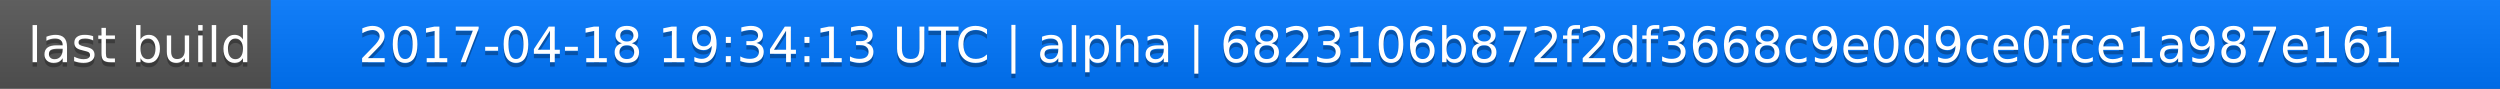
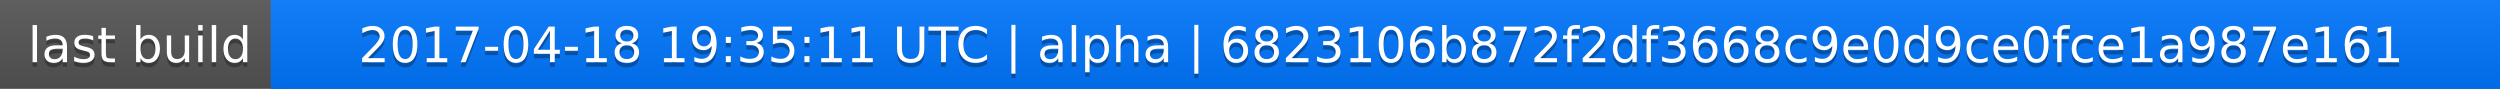
<svg xmlns="http://www.w3.org/2000/svg" width="563" height="20">
  <linearGradient id="a" x2="0" y2="100%">
    <stop offset="0" stop-color="#bbb" stop-opacity=".1" />
    <stop offset="1" stop-opacity=".1" />
  </linearGradient>
  <rect rx="0" width="563" height="20" fill="#555" />
  <rect rx="0" x="61" width="502" height="20" fill="#07f" />
  <path fill="#07f" d="M61 0h4v20h-4z" />
  <rect rx="0" width="563" height="20" fill="url(#a)" />
  <g fill="#fff" text-anchor="middle" font-family="DejaVu Sans,Verdana,Geneva,sans-serif" font-size="11">
    <text x="31.5" y="15" fill="#010101" fill-opacity=".3">last build</text>
    <text x="31.5" y="14">last build</text>
-     <text x="311" y="15" fill="#010101" fill-opacity=".3">2017-04-18 19:34:13 UTC | alpha | 6823106b872f2df3668c9e0d9ce0fce1a987e161</text>
-     <text x="311" y="14">2017-04-18 19:34:13 UTC | alpha | 6823106b872f2df3668c9e0d9ce0fce1a987e161</text>
+     <text x="311" y="15" fill="#010101" fill-opacity=".3">2017-04-18 19:35:11 UTC | alpha | 6823106b872f2df3668c9e0d9ce0fce1a987e161</text>
+     <text x="311" y="14">2017-04-18 19:35:11 UTC | alpha | 6823106b872f2df3668c9e0d9ce0fce1a987e161</text>
  </g>
</svg>
